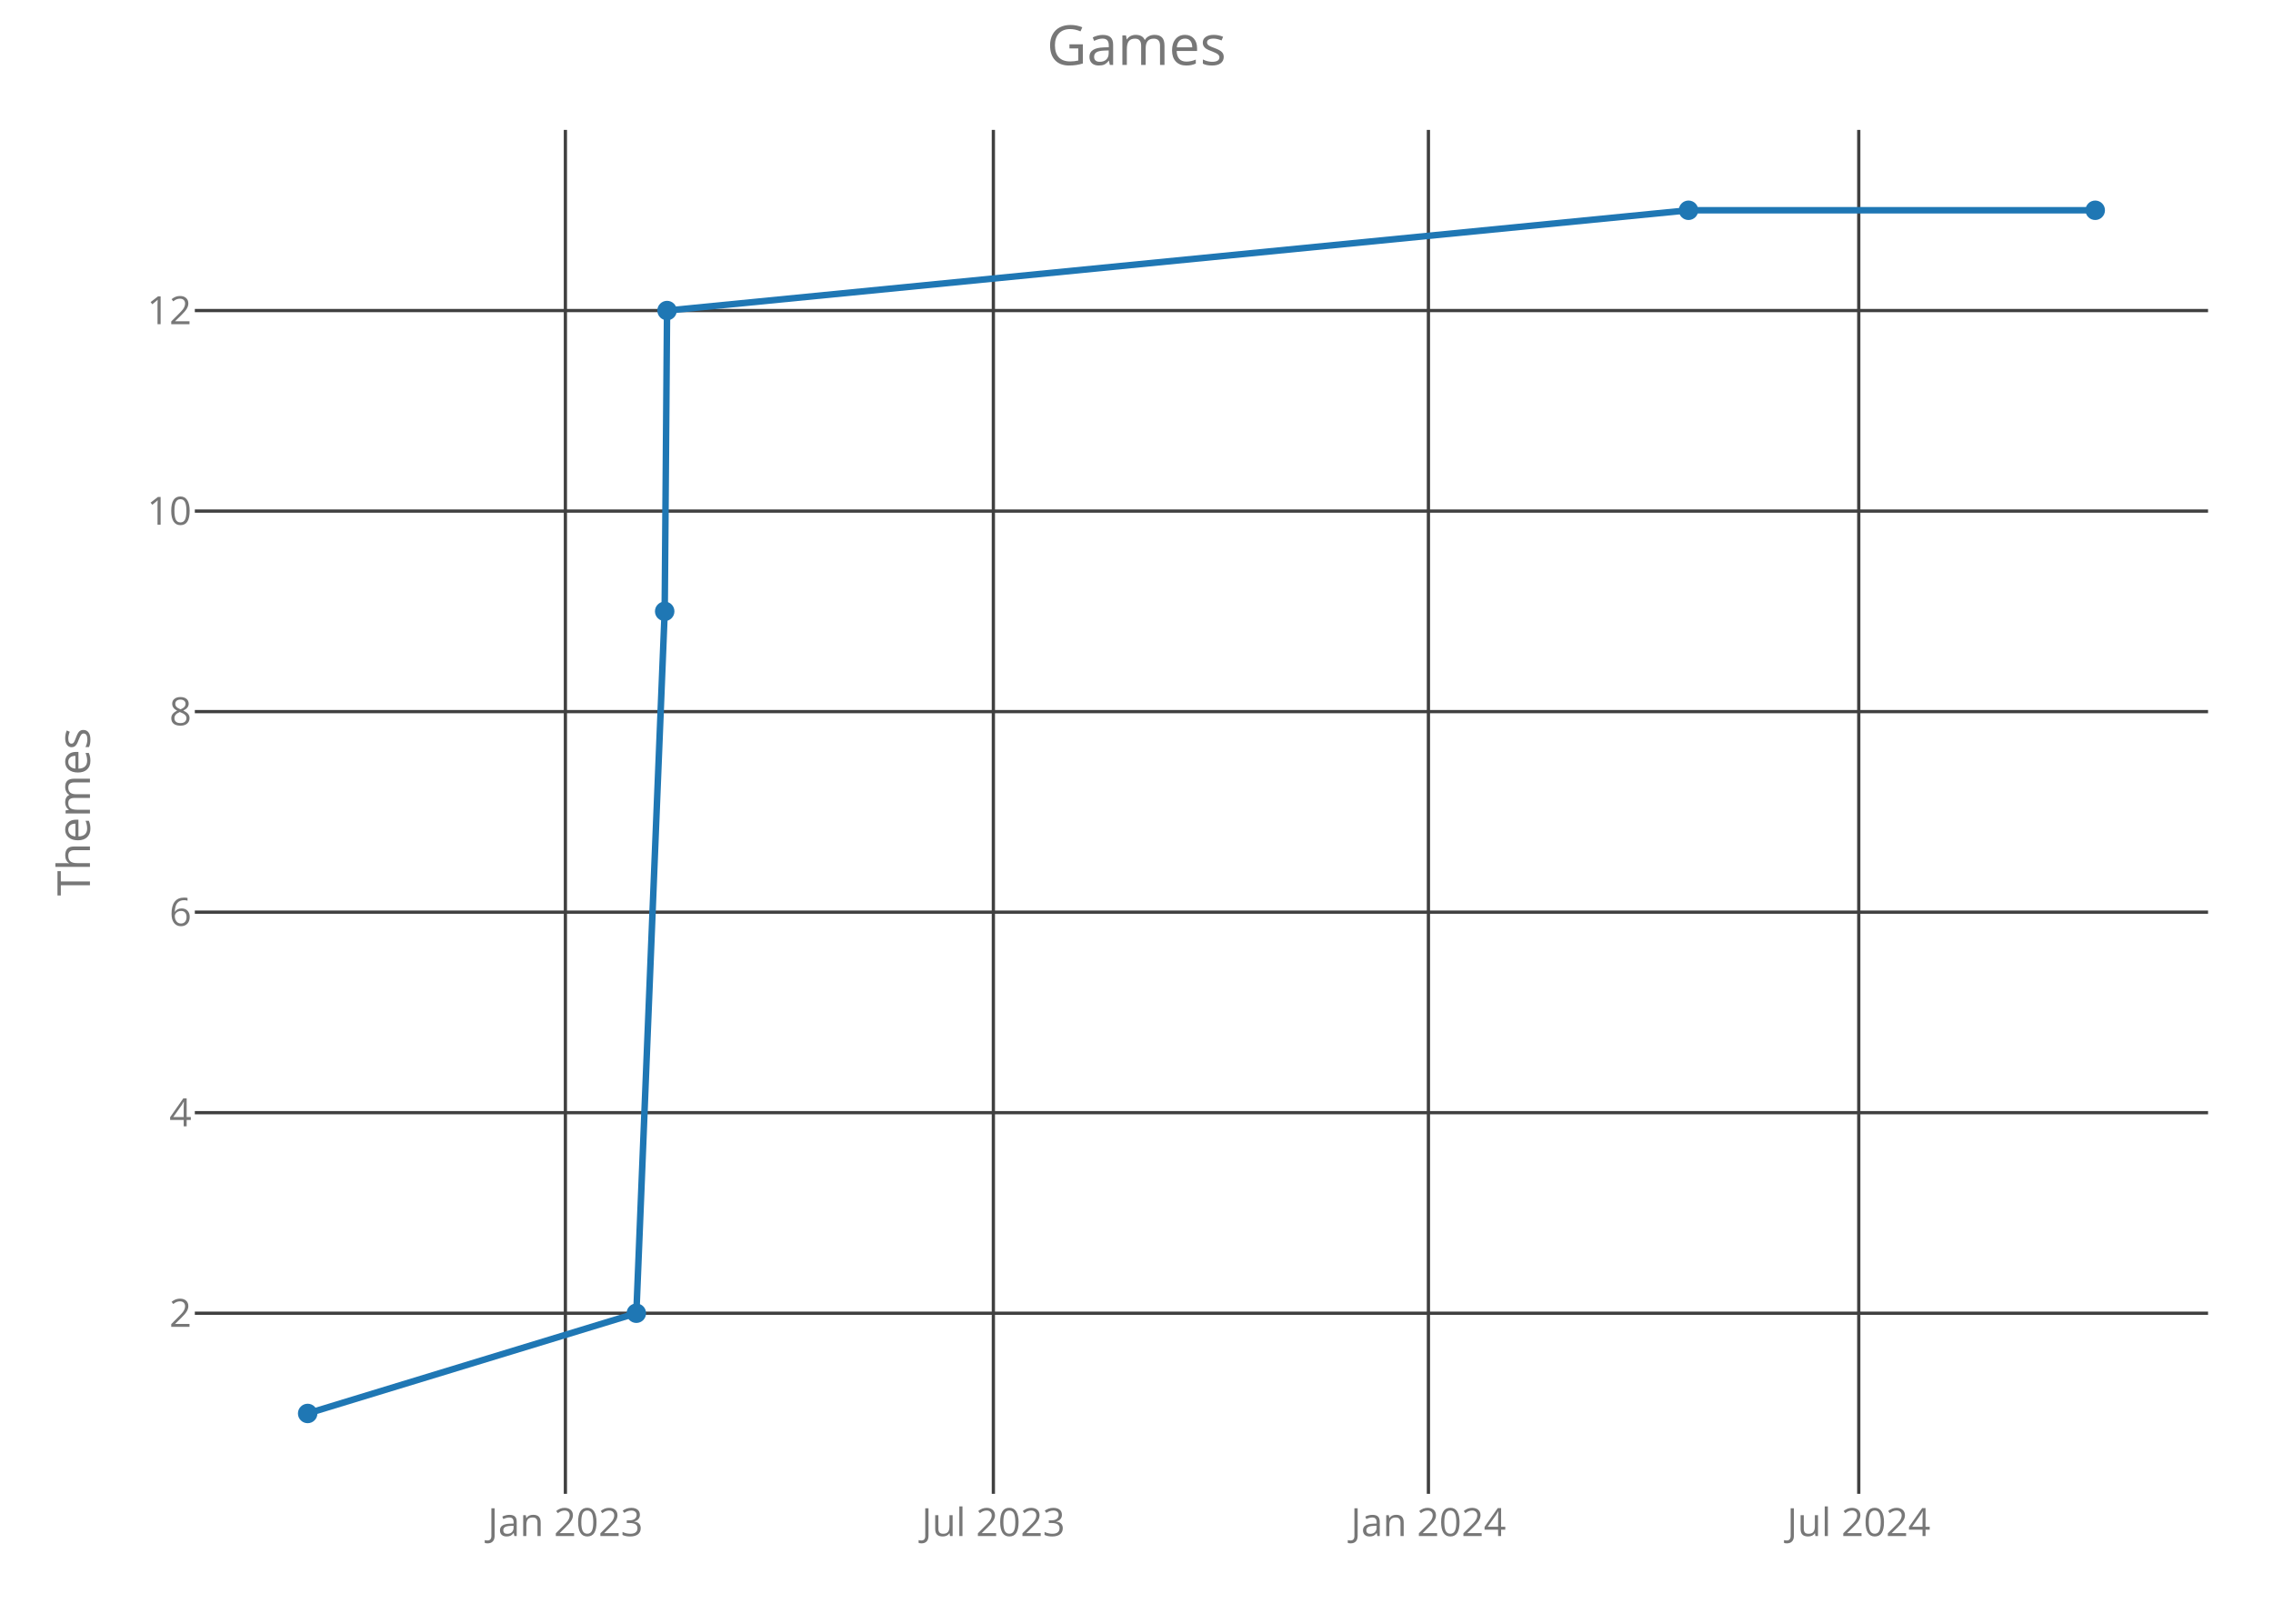
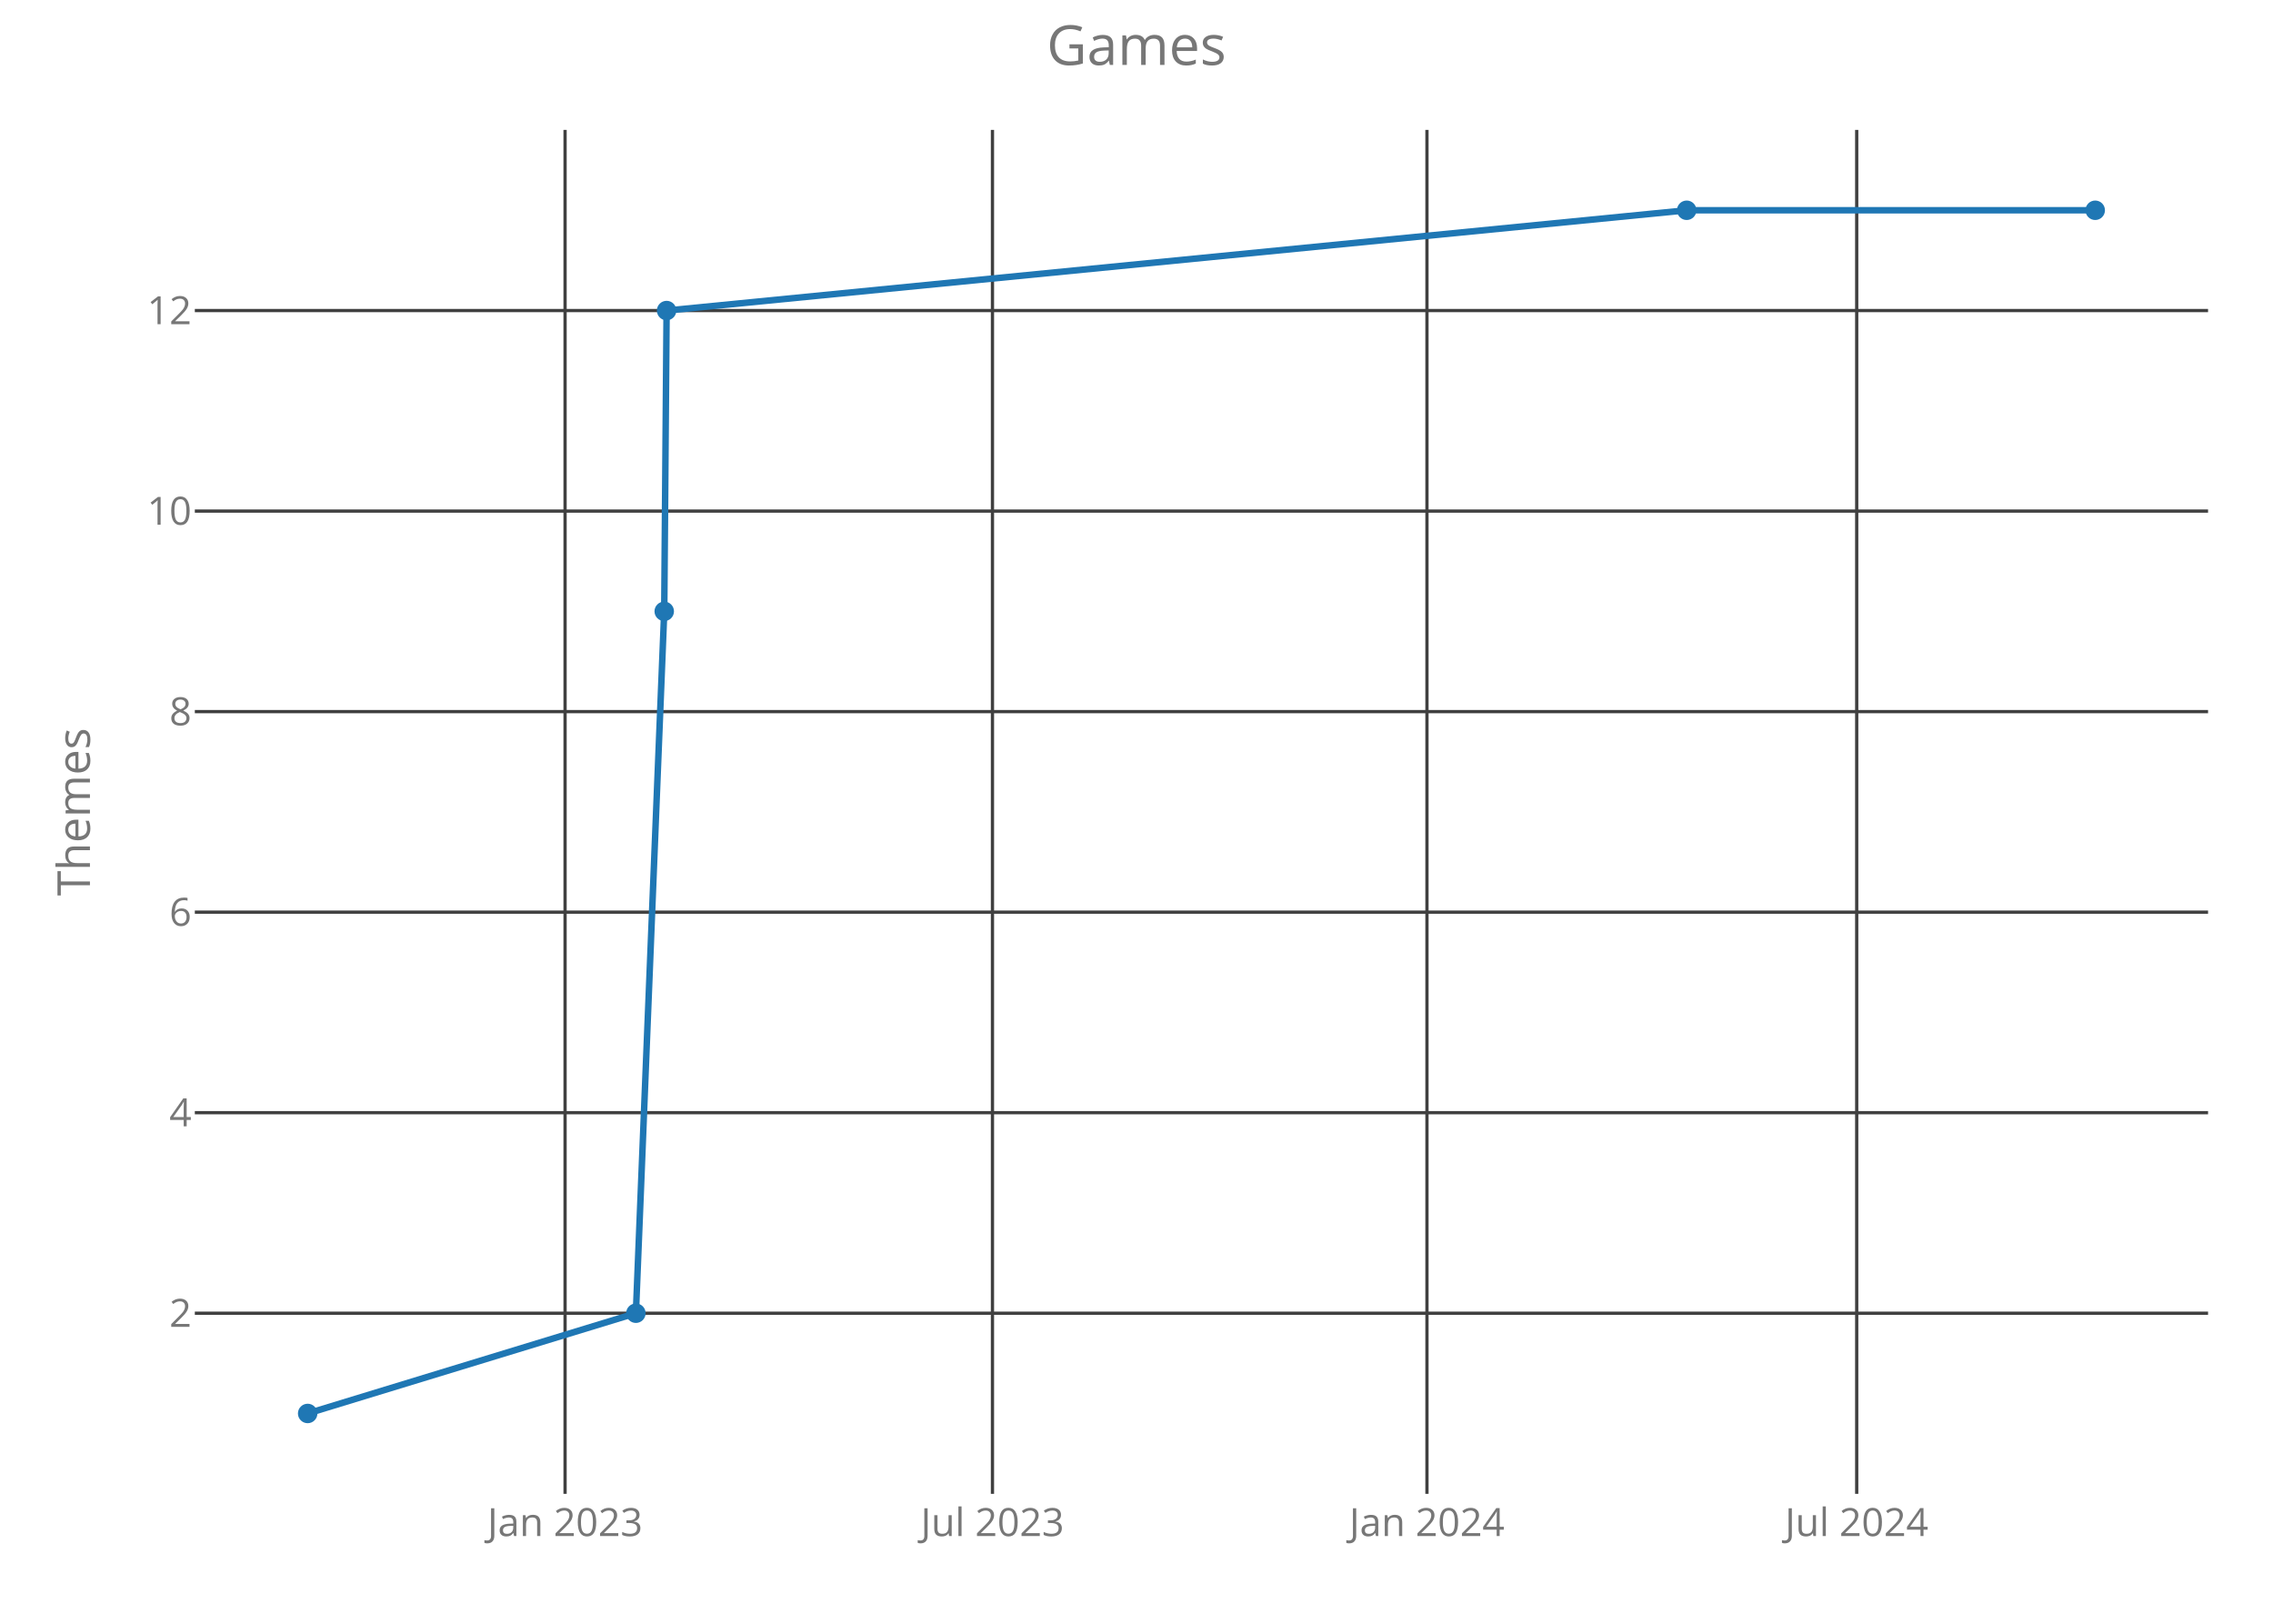
<svg xmlns="http://www.w3.org/2000/svg" class="main-svg" width="700" height="500" style="" viewBox="0 0 700 500">
  <rect x="0" y="0" width="700" height="500" style="fill: rgb(0, 0, 0); fill-opacity: 0;" />
-   <defs id="defs-d38f25">
+   <defs id="defs-44e1a7">
    <g class="clips">
-       <clipPath id="clipd38f25xyplot" class="plotclip">
+       <clipPath id="clip44e1a7xyplot" class="plotclip">
        <rect width="620" height="420" />
      </clipPath>
-       <clipPath class="axesclip" id="clipd38f25x">
+       <clipPath class="axesclip" id="clip44e1a7x">
        <rect x="60" y="0" width="620" height="500" />
      </clipPath>
-       <clipPath class="axesclip" id="clipd38f25y">
+       <clipPath class="axesclip" id="clip44e1a7y">
        <rect x="0" y="40" width="700" height="420" />
      </clipPath>
-       <clipPath class="axesclip" id="clipd38f25xy">
+       <clipPath class="axesclip" id="clip44e1a7xy">
        <rect x="60" y="40" width="620" height="420" />
      </clipPath>
    </g>
    <g class="gradients" />
  </defs>
  <g class="bglayer">
    <rect class="bg" x="60" y="40" width="620" height="420" style="fill: rgb(0, 0, 0); fill-opacity: 0; stroke-width: 0;" />
  </g>
  <g class="layer-below">
    <g class="imagelayer" />
    <g class="shapelayer" />
  </g>
  <g class="cartesianlayer">
    <g class="subplot xy">
      <g class="layer-subplot">
        <g class="shapelayer" />
        <g class="imagelayer" />
      </g>
      <g class="gridlayer">
        <g class="x">
-           <path class="xgrid crisp" transform="translate(174.12,0)" d="M0,40v420" style="stroke: rgb(64, 64, 64); stroke-opacity: 1; stroke-width: 1px;" />
-           <path class="xgrid crisp" transform="translate(305.92,0)" d="M0,40v420" style="stroke: rgb(64, 64, 64); stroke-opacity: 1; stroke-width: 1px;" />
-           <path class="xgrid crisp" transform="translate(439.9,0)" d="M0,40v420" style="stroke: rgb(64, 64, 64); stroke-opacity: 1; stroke-width: 1px;" />
-           <path class="xgrid crisp" transform="translate(572.43,0)" d="M0,40v420" style="stroke: rgb(64, 64, 64); stroke-opacity: 1; stroke-width: 1px;" />
+           <path class="xgrid crisp" transform="translate(174.02,0)" d="M0,40v420" style="stroke: rgb(64, 64, 64); stroke-opacity: 1; stroke-width: 1px;" />
+           <path class="xgrid crisp" transform="translate(305.64,0)" d="M0,40v420" style="stroke: rgb(64, 64, 64); stroke-opacity: 1; stroke-width: 1px;" />
+           <path class="xgrid crisp" transform="translate(439.45,0)" d="M0,40v420" style="stroke: rgb(64, 64, 64); stroke-opacity: 1; stroke-width: 1px;" />
+           <path class="xgrid crisp" transform="translate(571.8,0)" d="M0,40v420" style="stroke: rgb(64, 64, 64); stroke-opacity: 1; stroke-width: 1px;" />
        </g>
        <g class="y">
          <path class="ygrid crisp" transform="translate(0,404.38)" d="M60,0h620" style="stroke: rgb(64, 64, 64); stroke-opacity: 1; stroke-width: 1px;" />
          <path class="ygrid crisp" transform="translate(0,342.63)" d="M60,0h620" style="stroke: rgb(64, 64, 64); stroke-opacity: 1; stroke-width: 1px;" />
          <path class="ygrid crisp" transform="translate(0,280.88)" d="M60,0h620" style="stroke: rgb(64, 64, 64); stroke-opacity: 1; stroke-width: 1px;" />
          <path class="ygrid crisp" transform="translate(0,219.13)" d="M60,0h620" style="stroke: rgb(64, 64, 64); stroke-opacity: 1; stroke-width: 1px;" />
          <path class="ygrid crisp" transform="translate(0,157.38)" d="M60,0h620" style="stroke: rgb(64, 64, 64); stroke-opacity: 1; stroke-width: 1px;" />
          <path class="ygrid crisp" transform="translate(0,95.63)" d="M60,0h620" style="stroke: rgb(64, 64, 64); stroke-opacity: 1; stroke-width: 1px;" />
        </g>
      </g>
      <g class="zerolinelayer" />
      <path class="xlines-below crisp" d="M0,0" style="fill: none;" />
      <path class="ylines-below crisp" d="M0,0" style="fill: none;" />
      <g class="overlines-below" />
      <g class="xaxislayer-below">
        <g class="xtick">
-           <text text-anchor="middle" x="0" y="473" transform="translate(174.12,0)" style="font-family: 'Open Sans'; font-size: 12px; fill: rgb(119, 119, 119); fill-opacity: 1; white-space: pre;">Jan 2023</text>
+           <text text-anchor="middle" x="0" y="473" transform="translate(174.02,0)" style="font-family: 'Open Sans'; font-size: 12px; fill: rgb(119, 119, 119); fill-opacity: 1; white-space: pre;">Jan 2023</text>
        </g>
        <g class="xtick">
-           <text text-anchor="middle" x="0" y="473" transform="translate(305.92,0)" style="font-family: 'Open Sans'; font-size: 12px; fill: rgb(119, 119, 119); fill-opacity: 1; white-space: pre;">Jul 2023</text>
+           <text text-anchor="middle" x="0" y="473" transform="translate(305.64,0)" style="font-family: 'Open Sans'; font-size: 12px; fill: rgb(119, 119, 119); fill-opacity: 1; white-space: pre;">Jul 2023</text>
        </g>
        <g class="xtick">
-           <text text-anchor="middle" x="0" y="473" transform="translate(439.9,0)" style="font-family: 'Open Sans'; font-size: 12px; fill: rgb(119, 119, 119); fill-opacity: 1; white-space: pre;">Jan 2024</text>
+           <text text-anchor="middle" x="0" y="473" transform="translate(439.45,0)" style="font-family: 'Open Sans'; font-size: 12px; fill: rgb(119, 119, 119); fill-opacity: 1; white-space: pre;">Jan 2024</text>
        </g>
        <g class="xtick">
-           <text text-anchor="middle" x="0" y="473" transform="translate(572.43,0)" style="font-family: 'Open Sans'; font-size: 12px; fill: rgb(119, 119, 119); fill-opacity: 1; white-space: pre;">Jul 2024</text>
+           <text text-anchor="middle" x="0" y="473" transform="translate(571.8,0)" style="font-family: 'Open Sans'; font-size: 12px; fill: rgb(119, 119, 119); fill-opacity: 1; white-space: pre;">Jul 2024</text>
        </g>
      </g>
      <g class="yaxislayer-below">
        <g class="ytick">
          <text text-anchor="end" x="59" y="4.2" transform="translate(0,404.38)" style="font-family: 'Open Sans'; font-size: 12px; fill: rgb(119, 119, 119); fill-opacity: 1; white-space: pre;">2</text>
        </g>
        <g class="ytick">
          <text text-anchor="end" x="59" y="4.2" transform="translate(0,342.63)" style="font-family: 'Open Sans'; font-size: 12px; fill: rgb(119, 119, 119); fill-opacity: 1; white-space: pre;">4</text>
        </g>
        <g class="ytick">
          <text text-anchor="end" x="59" y="4.2" transform="translate(0,280.88)" style="font-family: 'Open Sans'; font-size: 12px; fill: rgb(119, 119, 119); fill-opacity: 1; white-space: pre;">6</text>
        </g>
        <g class="ytick">
          <text text-anchor="end" x="59" y="4.2" transform="translate(0,219.13)" style="font-family: 'Open Sans'; font-size: 12px; fill: rgb(119, 119, 119); fill-opacity: 1; white-space: pre;">8</text>
        </g>
        <g class="ytick">
          <text text-anchor="end" x="59" y="4.2" transform="translate(0,157.38)" style="font-family: 'Open Sans'; font-size: 12px; fill: rgb(119, 119, 119); fill-opacity: 1; white-space: pre;">10</text>
        </g>
        <g class="ytick">
          <text text-anchor="end" x="59" y="4.2" transform="translate(0,95.63)" style="font-family: 'Open Sans'; font-size: 12px; fill: rgb(119, 119, 119); fill-opacity: 1; white-space: pre;">12</text>
        </g>
      </g>
      <g class="overaxes-below" />
-       <g class="plot" transform="translate(60,40)" clip-path="url('#clipd38f25xyplot')">
+       <g class="plot" transform="translate(60,40)" clip-path="url('#clip44e1a7xyplot')">
        <g class="scatterlayer mlayer">
-           <g class="trace scatter tracefc453e" style="stroke-miterlimit: 2; opacity: 1;">
+           <g class="trace scatter trace05c80e" style="stroke-miterlimit: 2; opacity: 1;">
            <g class="fills" />
            <g class="errorbars" />
            <g class="lines">
-               <path class="js-line" d="M34.75,395.25L135.97,364.38L144.7,148.25L145.43,55.63L460,24.75L585.25,24.75" style="vector-effect: non-scaling-stroke; fill: none; stroke: rgb(31, 119, 180); stroke-opacity: 1; stroke-width: 2px; opacity: 1;" />
+               <path class="js-line" d="M34.75,395.25L135.83,364.38L144.56,148.25L145.29,55.63L459.44,24.75L585.25,24.75" style="vector-effect: non-scaling-stroke; fill: none; stroke: rgb(31, 119, 180); stroke-opacity: 1; stroke-width: 2px; opacity: 1;" />
            </g>
            <g class="points">
              <path class="point" transform="translate(34.75,395.25)" d="M3,0A3,3 0 1,1 0,-3A3,3 0 0,1 3,0Z" style="opacity: 1; stroke-width: 0px; fill: rgb(31, 119, 180); fill-opacity: 1;" />
-               <path class="point" transform="translate(135.97,364.38)" d="M3,0A3,3 0 1,1 0,-3A3,3 0 0,1 3,0Z" style="opacity: 1; stroke-width: 0px; fill: rgb(31, 119, 180); fill-opacity: 1;" />
-               <path class="point" transform="translate(144.7,148.25)" d="M3,0A3,3 0 1,1 0,-3A3,3 0 0,1 3,0Z" style="opacity: 1; stroke-width: 0px; fill: rgb(31, 119, 180); fill-opacity: 1;" />
-               <path class="point" transform="translate(145.43,55.63)" d="M3,0A3,3 0 1,1 0,-3A3,3 0 0,1 3,0Z" style="opacity: 1; stroke-width: 0px; fill: rgb(31, 119, 180); fill-opacity: 1;" />
-               <path class="point" transform="translate(460,24.75)" d="M3,0A3,3 0 1,1 0,-3A3,3 0 0,1 3,0Z" style="opacity: 1; stroke-width: 0px; fill: rgb(31, 119, 180); fill-opacity: 1;" />
+               <path class="point" transform="translate(135.83,364.38)" d="M3,0A3,3 0 1,1 0,-3A3,3 0 0,1 3,0Z" style="opacity: 1; stroke-width: 0px; fill: rgb(31, 119, 180); fill-opacity: 1;" />
+               <path class="point" transform="translate(144.56,148.25)" d="M3,0A3,3 0 1,1 0,-3A3,3 0 0,1 3,0Z" style="opacity: 1; stroke-width: 0px; fill: rgb(31, 119, 180); fill-opacity: 1;" />
+               <path class="point" transform="translate(145.29,55.63)" d="M3,0A3,3 0 1,1 0,-3A3,3 0 0,1 3,0Z" style="opacity: 1; stroke-width: 0px; fill: rgb(31, 119, 180); fill-opacity: 1;" />
+               <path class="point" transform="translate(459.44,24.75)" d="M3,0A3,3 0 1,1 0,-3A3,3 0 0,1 3,0Z" style="opacity: 1; stroke-width: 0px; fill: rgb(31, 119, 180); fill-opacity: 1;" />
              <path class="point" transform="translate(585.25,24.75)" d="M3,0A3,3 0 1,1 0,-3A3,3 0 0,1 3,0Z" style="opacity: 1; stroke-width: 0px; fill: rgb(31, 119, 180); fill-opacity: 1;" />
            </g>
            <g class="text" />
          </g>
        </g>
      </g>
      <g class="overplot" />
      <path class="xlines-above" />
      <path class="ylines-above" />
      <g class="overlines-above" />
      <g class="xaxislayer-above" />
      <g class="yaxislayer-above" />
      <g class="overaxes-above" />
    </g>
  </g>
  <g class="polarlayer" />
  <g class="ternarylayer" />
  <g class="geolayer" />
  <g class="funnelarealayer" />
  <g class="pielayer" />
  <g class="treemaplayer" />
  <g class="sunburstlayer" />
  <g class="glimages" />
-   <defs id="topdefs-d38f25">
+   <defs id="topdefs-44e1a7">
    <g class="clips" />
  </defs>
  <g class="layer-above">
    <g class="imagelayer" />
    <g class="shapelayer" />
  </g>
  <g class="infolayer">
    <g class="g-gtitle">
      <text class="gtitle" x="350" y="20" text-anchor="middle" dy="0em" style="font-family: 'Open Sans'; font-size: 17px; fill: rgb(119, 119, 119); opacity: 1; font-weight: normal; white-space: pre;">Games</text>
    </g>
    <g class="g-xtitle" />
    <g class="g-ytitle">
      <text class="ytitle" transform="rotate(-90,27.7,250)" x="27.7" y="250" text-anchor="middle" style="font-family: 'Open Sans'; font-size: 14px; fill: rgb(119, 119, 119); opacity: 1; font-weight: normal; white-space: pre;">Themes</text>
    </g>
  </g>
</svg>
